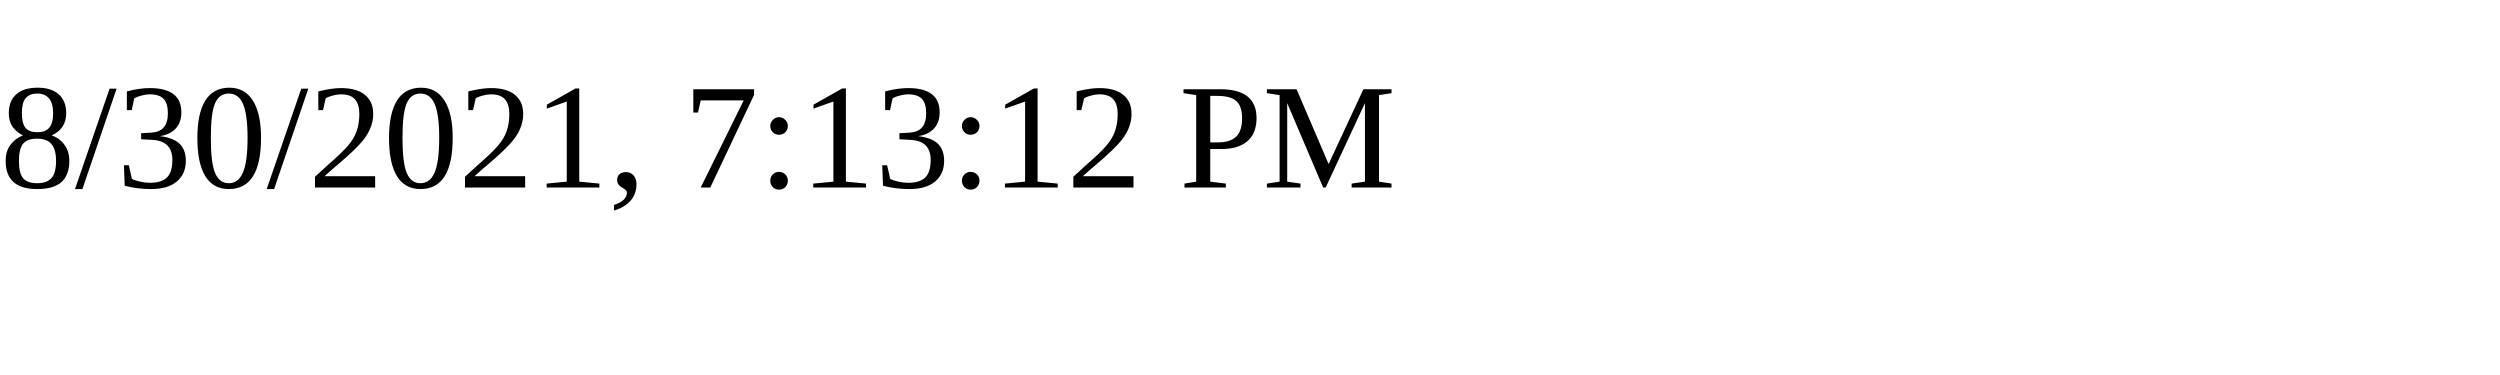
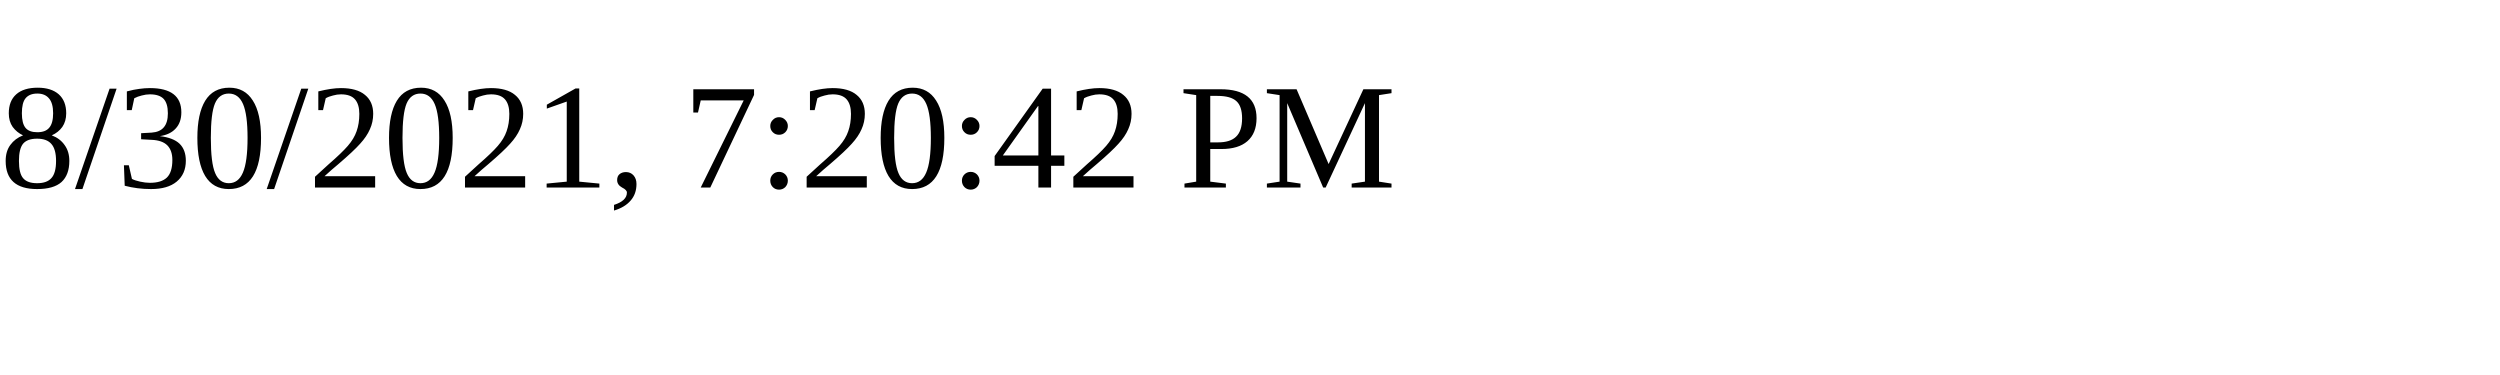
<svg xmlns="http://www.w3.org/2000/svg" height="30" width="200">
-   <text x="0" y="15">8/30/2021, 7:13:12 PM</text>
+   <text x="0" y="15">8/30/2021, 7:20:42 PM</text>
</svg>
